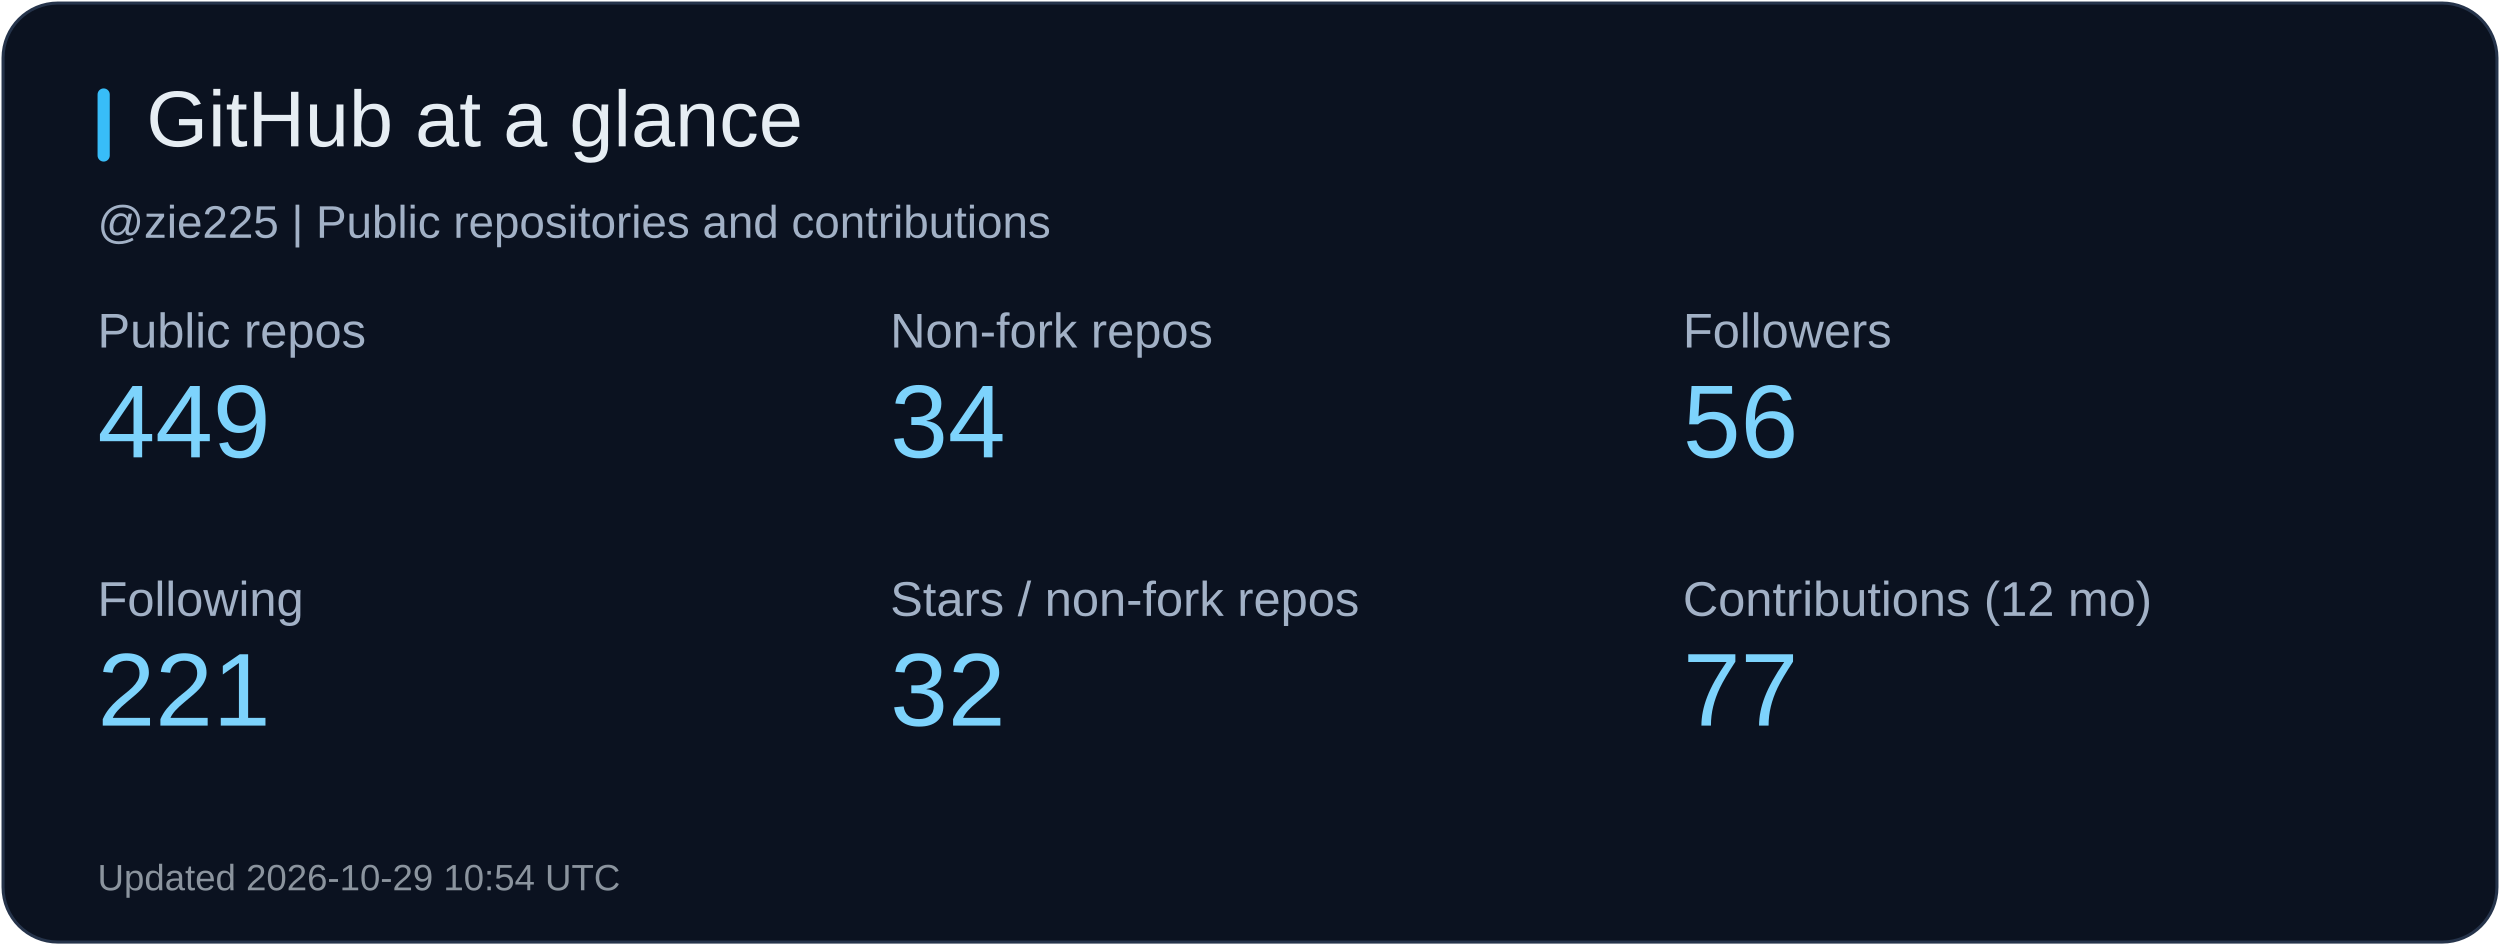
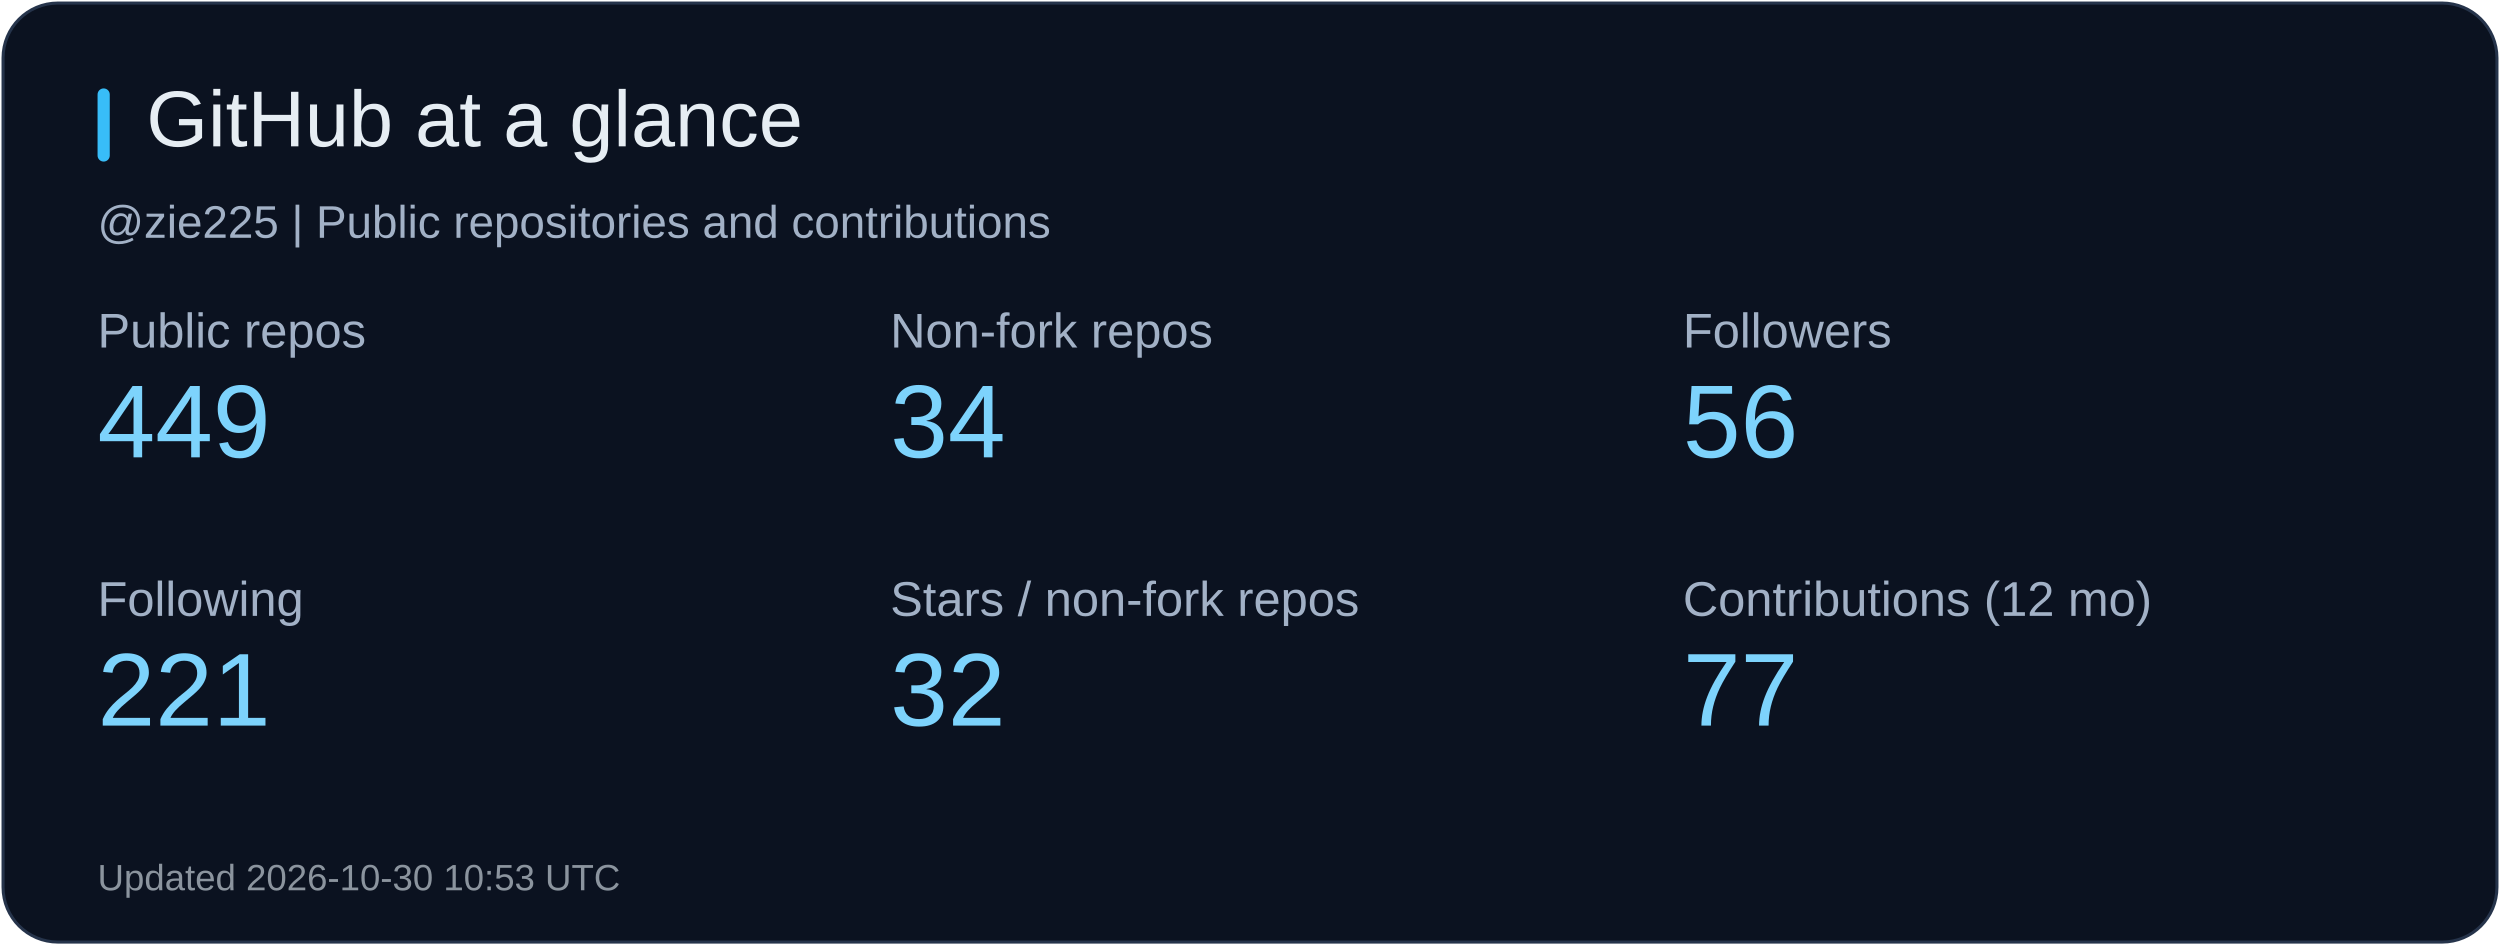
<svg xmlns="http://www.w3.org/2000/svg" width="820" height="310" viewBox="0 0 820 310" role="img" aria-label="GitHub at a glance">
  <rect x="1" y="1" width="818" height="308" rx="18" fill="#0b1220" stroke="#26344b" />
  <rect x="32" y="29" width="4" height="24" rx="2" fill="#38bdf8" />
  <text x="48" y="48" fill="#e6edf3" font-size="26" font-family="Arial, sans-serif">GitHub at a glance</text>
  <text x="32" y="78" fill="#a2b1c6" font-size="15" font-family="Arial, sans-serif">@zie225 | Public repositories and contributions</text>
  <text x="32" y="114" fill="#a2b1c6" font-size="16" font-family="Arial, sans-serif">Public repos</text>
  <text x="32" y="150" fill="#7dd3fc" font-size="34" font-family="Arial, sans-serif">449</text>
  <text x="292" y="114" fill="#a2b1c6" font-size="16" font-family="Arial, sans-serif">Non-fork repos</text>
  <text x="292" y="150" fill="#7dd3fc" font-size="34" font-family="Arial, sans-serif">34</text>
  <text x="552" y="114" fill="#a2b1c6" font-size="16" font-family="Arial, sans-serif">Followers</text>
  <text x="552" y="150" fill="#7dd3fc" font-size="34" font-family="Arial, sans-serif">56</text>
  <text x="32" y="202" fill="#a2b1c6" font-size="16" font-family="Arial, sans-serif">Following</text>
  <text x="32" y="238" fill="#7dd3fc" font-size="34" font-family="Arial, sans-serif">221</text>
  <text x="292" y="202" fill="#a2b1c6" font-size="16" font-family="Arial, sans-serif">Stars / non-fork repos</text>
  <text x="292" y="238" fill="#7dd3fc" font-size="34" font-family="Arial, sans-serif">32</text>
  <text x="552" y="202" fill="#a2b1c6" font-size="16" font-family="Arial, sans-serif">Contributions (12 mo)</text>
  <text x="552" y="238" fill="#7dd3fc" font-size="34" font-family="Arial, sans-serif">77</text>
-   <text x="32" y="292" fill="#8b949e" font-size="12" font-family="Arial, sans-serif">Updated 2026-10-29 10:54 UTC</text>
+   <text x="32" y="292" fill="#8b949e" font-size="12" font-family="Arial, sans-serif">Updated 2026-10-30 10:53 UTC</text>
</svg>
